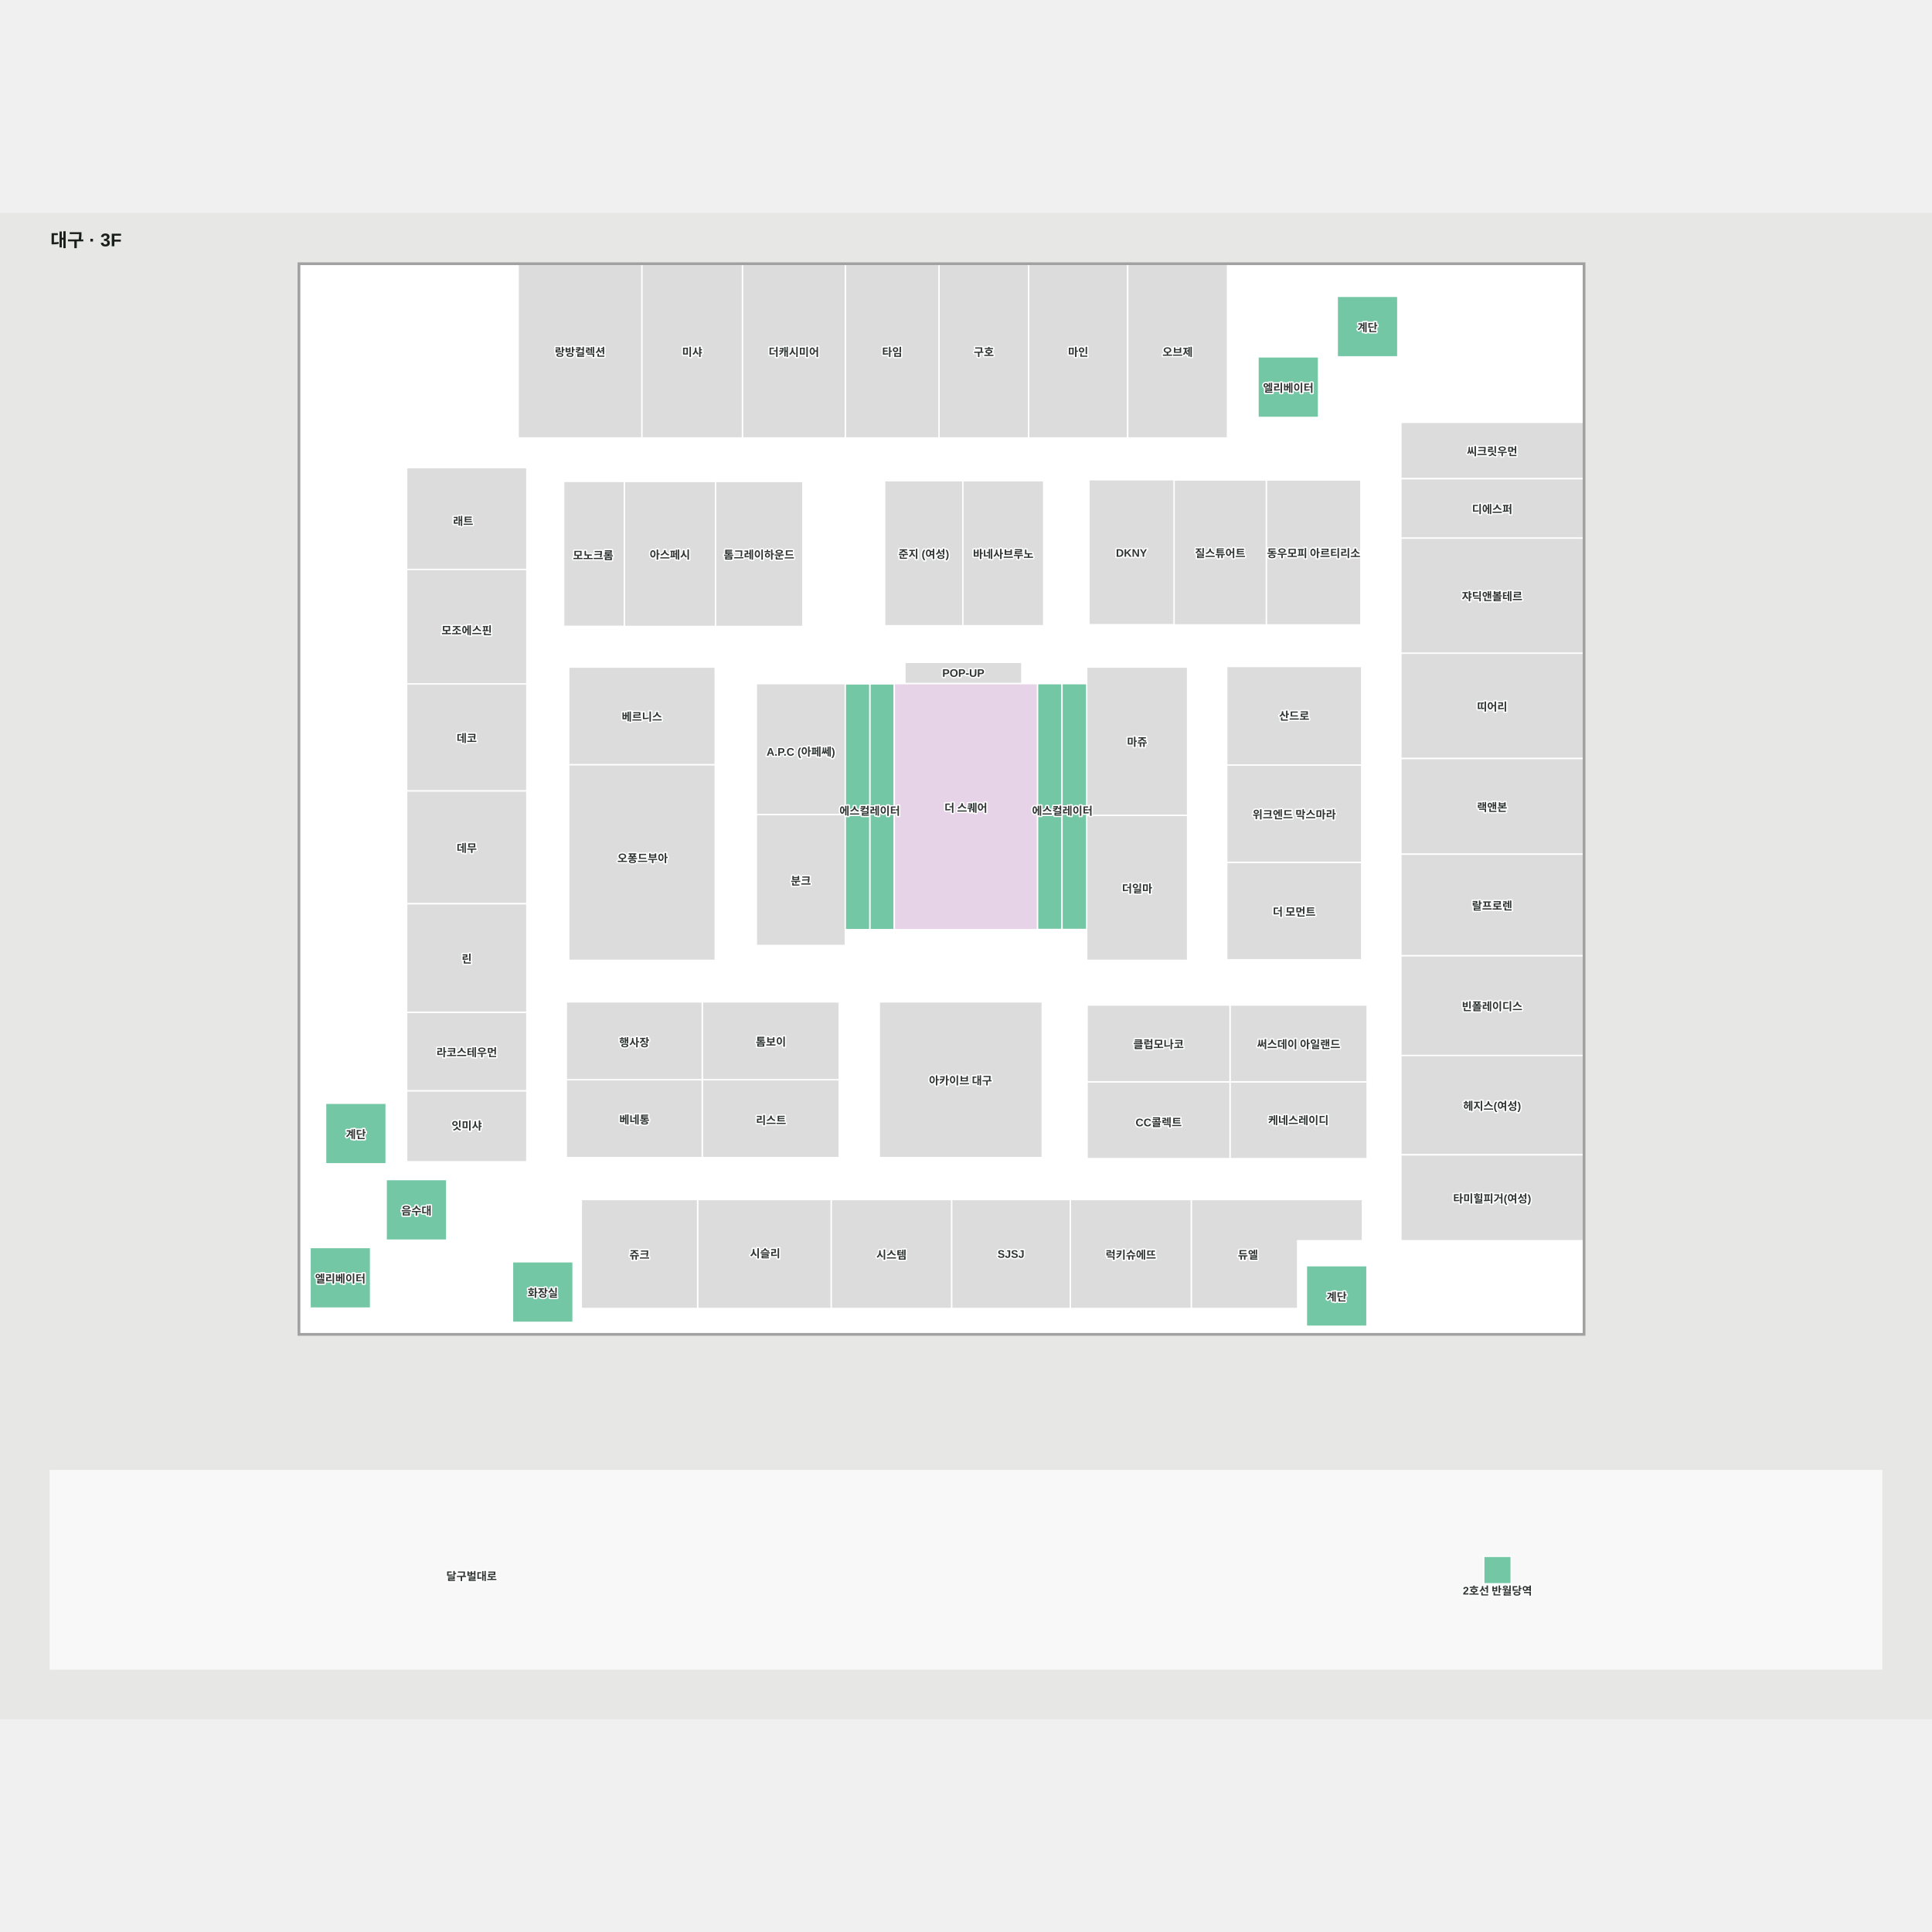
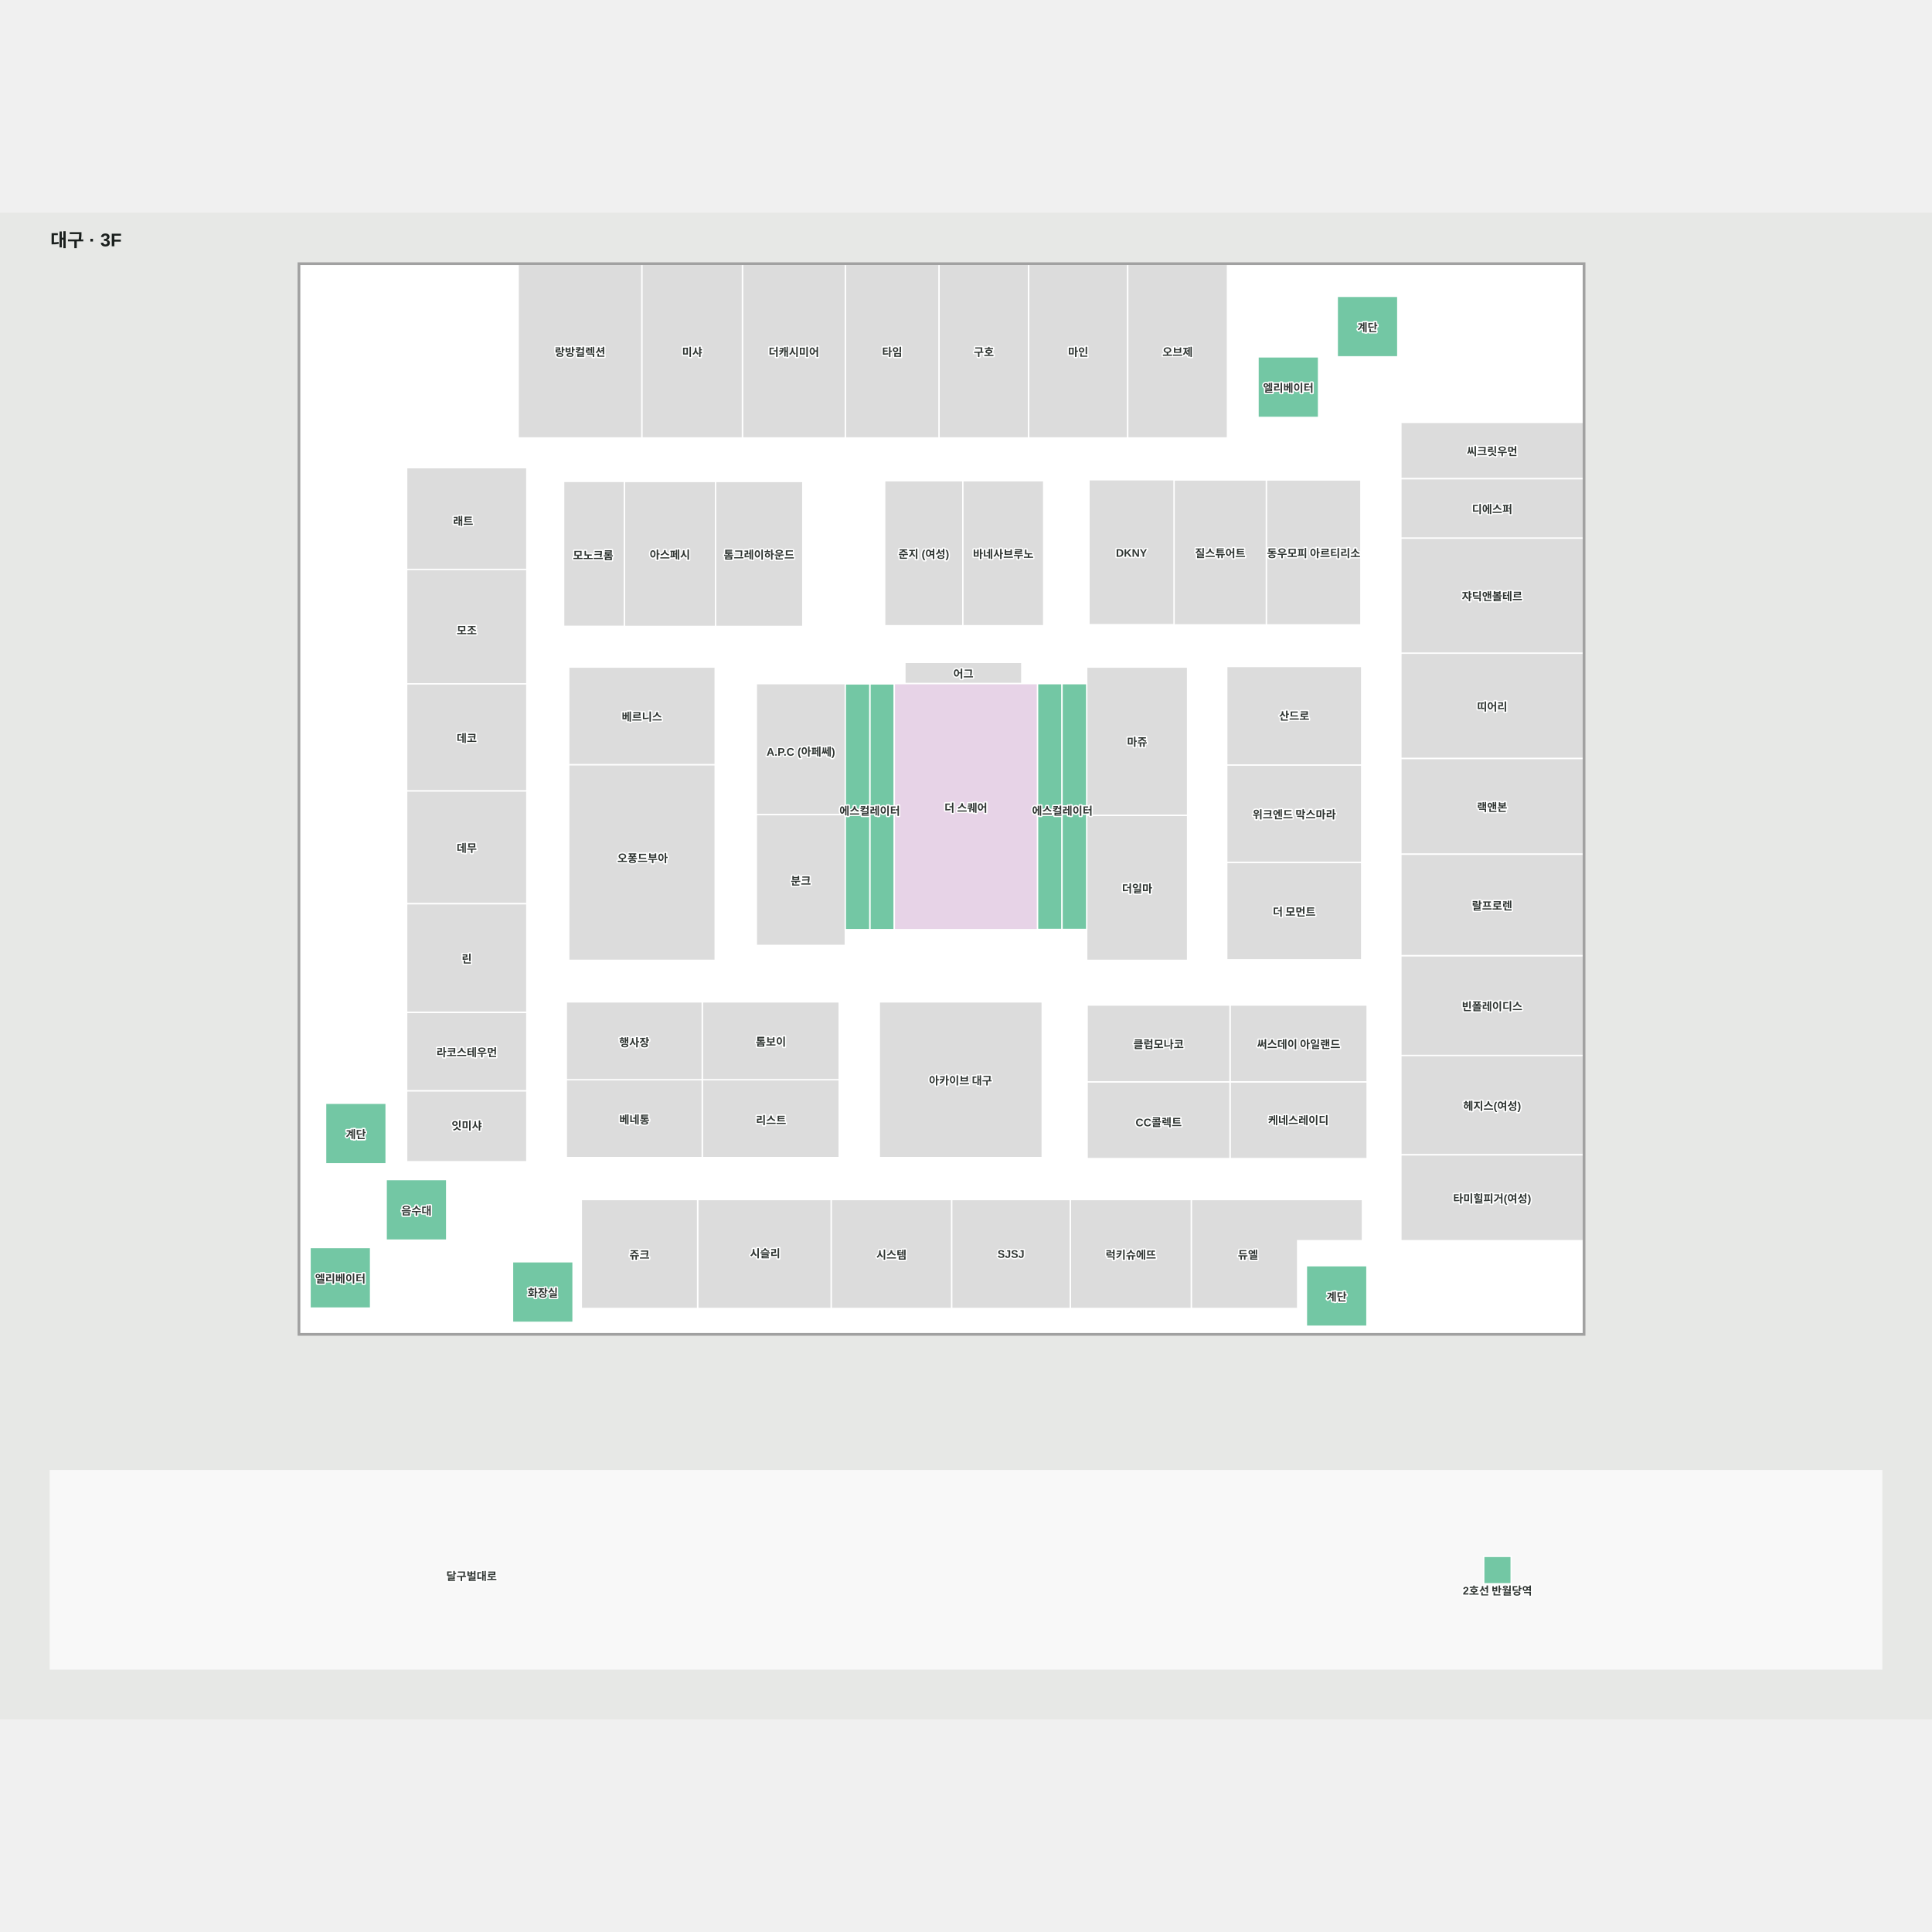
<svg xmlns="http://www.w3.org/2000/svg" viewBox="-55 257.603 2110 1645.462" width="1200" height="1200" role="img" aria-labelledby="title desc">
  <rect x="-55" y="257.603" width="2110" height="1645.462" fill="#e7e8e6" />
  <g>
    <polygon points="2000.00,1848.07 0.00,1848.07 0.00,1631.41 2000.00,1631.41" fill="#f8f8f8" fill-opacity="1" stroke="#f8f8f8" stroke-width="1.5" />
    <polygon points="272.24,314.10 272.24,1481.89 1674.24,1481.89 1674.24,314.10" fill="#ffffff" fill-opacity="1" stroke="#ffffff" stroke-width="1.5" />
  </g>
  <g>
    <polygon points="933.25,748.74 933.25,771.98 1060.97,771.98 1060.97,748.74" fill="#dcdcdc" fill-opacity="1" stroke="#ffffff" stroke-width="1.5" />
    <polygon points="1131.82,1047.90 1131.82,1074.17 1242.00,1074.17 1242.00,915.71 1131.82,915.71" fill="#dcdcdc" fill-opacity="1" stroke="#ffffff" stroke-width="1.5" />
    <polygon points="1242.00,915.71 1242.00,753.84 1131.82,753.84 1131.82,772.81 1131.82,915.71" fill="#dcdcdc" fill-opacity="1" stroke="#ffffff" stroke-width="1.5" />
    <polygon points="868.18,939.65 868.18,914.92 771.04,914.92 771.04,1057.89 868.18,1057.89" fill="#dcdcdc" fill-opacity="1" stroke="#ffffff" stroke-width="1.5" />
    <polygon points="868.18,796.69 868.18,771.96 771.04,771.96 771.04,914.92 868.18,914.92" fill="#dcdcdc" fill-opacity="1" stroke="#ffffff" stroke-width="1.5" />
    <polygon points="726.52,551.14 626.80,551.14 626.80,709.48 726.52,709.48" fill="#dcdcdc" fill-opacity="1" stroke="#ffffff" stroke-width="1.5" />
    <polygon points="905.33,1119.52 905.33,1289.54 1083.25,1289.54 1083.25,1119.52" fill="#dcdcdc" fill-opacity="1" stroke="#ffffff" stroke-width="1.5" />
    <polygon points="1284.76,967.10 1284.76,1073.56 1432.16,1073.56 1432.16,967.10" fill="#dcdcdc" fill-opacity="1" stroke="#ffffff" stroke-width="1.5" />
    <polygon points="1432.16,753.23 1284.76,753.23 1284.76,860.91 1432.16,860.91" fill="#dcdcdc" fill-opacity="1" stroke="#ffffff" stroke-width="1.5" />
    <polygon points="1432.16,860.91 1284.76,860.91 1284.76,967.10 1432.16,967.10" fill="#dcdcdc" fill-opacity="1" stroke="#ffffff" stroke-width="1.5" />
    <polygon points="1328.10,707.83 1328.10,549.49 1227.20,549.49 1227.20,707.83" fill="#dcdcdc" fill-opacity="1" stroke="#ffffff" stroke-width="1.5" />
    <polygon points="911.17,708.72 996.56,708.72 996.56,550.37 911.17,550.37" fill="#dcdcdc" fill-opacity="1" stroke="#ffffff" stroke-width="1.5" />
    <polygon points="1084.83,708.72 1084.83,550.37 996.56,550.37 996.56,708.72" fill="#dcdcdc" fill-opacity="1" stroke="#ffffff" stroke-width="1.5" />
    <polygon points="626.87,551.05 560.56,551.05 560.56,709.39 626.87,709.39" fill="#dcdcdc" fill-opacity="1" stroke="#ffffff" stroke-width="1.5" />
    <polygon points="1113.93,1335.38 1113.93,1454.38 1246.18,1454.38 1246.18,1335.38" fill="#dcdcdc" fill-opacity="1" stroke="#ffffff" stroke-width="1.5" />
    <polygon points="984.26,1335.38 984.26,1454.38 1113.93,1454.38 1113.93,1335.38" fill="#dcdcdc" fill-opacity="1" stroke="#ffffff" stroke-width="1.5" />
    <polygon points="706.88,1335.38 706.88,1454.38 852.87,1454.38 852.87,1335.38" fill="#dcdcdc" fill-opacity="1" stroke="#ffffff" stroke-width="1.5" />
    <polygon points="1246.18,1454.38 1362.21,1454.38 1362.21,1380.36 1432.97,1380.36 1432.97,1335.38 1246.18,1335.38" fill="#dcdcdc" fill-opacity="1" stroke="#ffffff" stroke-width="1.5" />
    <polygon points="852.87,1335.38 852.87,1454.38 984.26,1454.38 984.26,1335.38" fill="#dcdcdc" fill-opacity="1" stroke="#ffffff" stroke-width="1.5" />
    <polygon points="579.88,1335.38 579.88,1454.38 706.88,1454.38 706.88,1335.38" fill="#dcdcdc" fill-opacity="1" stroke="#ffffff" stroke-width="1.5" />
    <polygon points="1474.95,738.67 1474.95,853.75 1674.24,853.75 1674.24,738.67" fill="#dcdcdc" fill-opacity="1" stroke="#ffffff" stroke-width="1.5" />
    <polygon points="1674.24,486.59 1474.95,486.59 1474.95,548.15 1674.24,548.15" fill="#dcdcdc" fill-opacity="1" stroke="#ffffff" stroke-width="1.5" />
    <polygon points="1474.95,958.23 1674.24,958.23 1674.24,853.75 1474.95,853.75" fill="#dcdcdc" fill-opacity="1" stroke="#ffffff" stroke-width="1.5" />
    <polygon points="1674.24,612.95 1474.95,612.95 1474.95,738.67 1674.24,738.67" fill="#dcdcdc" fill-opacity="1" stroke="#ffffff" stroke-width="1.5" />
    <polygon points="1474.95,1178.08 1674.24,1178.08 1674.24,1069.01 1474.95,1069.01" fill="#dcdcdc" fill-opacity="1" stroke="#ffffff" stroke-width="1.5" />
    <polygon points="1474.95,1286.56 1674.24,1286.56 1674.24,1178.08 1474.95,1178.08" fill="#dcdcdc" fill-opacity="1" stroke="#ffffff" stroke-width="1.5" />
    <polygon points="1474.95,1069.01 1674.24,1069.01 1674.24,958.23 1474.95,958.23" fill="#dcdcdc" fill-opacity="1" stroke="#ffffff" stroke-width="1.5" />
    <polygon points="1474.95,1380.36 1674.24,1380.36 1674.24,1286.56 1474.95,1286.56" fill="#dcdcdc" fill-opacity="1" stroke="#ffffff" stroke-width="1.5" />
    <polygon points="520.36,536.09 389.12,536.09 389.12,647.25 520.36,647.25" fill="#dcdcdc" fill-opacity="1" stroke="#ffffff" stroke-width="1.5" />
    <polygon points="389.12,1216.72 520.36,1216.72 520.36,1130.85 389.12,1130.85" fill="#dcdcdc" fill-opacity="1" stroke="#ffffff" stroke-width="1.5" />
    <polygon points="389.12,1012.34 520.36,1012.34 520.36,889.01 389.12,889.01" fill="#dcdcdc" fill-opacity="1" stroke="#ffffff" stroke-width="1.5" />
    <polygon points="389.12,1294.11 520.36,1294.11 520.36,1216.72 389.12,1216.72" fill="#dcdcdc" fill-opacity="1" stroke="#ffffff" stroke-width="1.5" />
    <polygon points="389.12,1130.85 520.36,1130.85 520.36,1012.34 389.12,1012.34" fill="#dcdcdc" fill-opacity="1" stroke="#ffffff" stroke-width="1.5" />
    <polygon points="389.12,647.25 389.12,772.23 520.36,772.23 520.36,647.25" fill="#dcdcdc" fill-opacity="1" stroke="#ffffff" stroke-width="1.5" />
    <polygon points="389.12,889.01 520.36,889.01 520.36,772.20 389.12,772.20" fill="#dcdcdc" fill-opacity="1" stroke="#ffffff" stroke-width="1.5" />
    <polygon points="1068.42,503.63 1068.42,314.14 970.52,314.14 970.52,503.63" fill="#dcdcdc" fill-opacity="1" stroke="#ffffff" stroke-width="1.5" />
    <polygon points="1176.62,503.63 1176.62,314.14 1068.42,314.14 1068.42,503.63" fill="#dcdcdc" fill-opacity="1" stroke="#ffffff" stroke-width="1.5" />
    <polygon points="970.52,503.63 970.52,314.14 868.18,314.14 868.18,503.63" fill="#dcdcdc" fill-opacity="1" stroke="#ffffff" stroke-width="1.5" />
    <polygon points="1285.56,503.63 1285.56,314.14 1176.62,314.14 1176.62,503.63" fill="#dcdcdc" fill-opacity="1" stroke="#ffffff" stroke-width="1.5" />
    <polygon points="646.10,314.14 510.86,314.14 510.86,503.63 646.10,503.63" fill="#dcdcdc" fill-opacity="1" stroke="#ffffff" stroke-width="1.5" />
    <polygon points="868.18,503.63 868.18,314.14 755.83,314.14 755.83,503.63" fill="#dcdcdc" fill-opacity="1" stroke="#ffffff" stroke-width="1.5" />
    <polygon points="755.83,503.63 755.83,314.14 646.10,314.14 646.10,503.63" fill="#dcdcdc" fill-opacity="1" stroke="#ffffff" stroke-width="1.5" />
    <polygon points="1385.06,481.21 1318.92,481.21 1318.92,415.07 1385.06,415.07" fill="#73c7a4" fill-opacity="1" stroke="#ffffff" stroke-width="1.5" />
    <polygon points="349.73,1453.94 283.60,1453.94 283.60,1387.80 349.73,1387.80" fill="#73c7a4" fill-opacity="1" stroke="#ffffff" stroke-width="1.5" />
    <polygon points="1104.87,771.98 1077.92,771.98 1077.92,910.63 1104.87,910.63" fill="#73c7a4" fill-opacity="1" stroke="#ffffff" stroke-width="1.5" />
    <polygon points="1077.92,910.63 1077.92,1040.42 1104.87,1040.42 1104.87,910.63" fill="#73c7a4" fill-opacity="1" stroke="#ffffff" stroke-width="1.5" />
    <polygon points="1131.82,910.63 1131.82,771.98 1104.87,771.98 1104.87,910.63" fill="#73c7a4" fill-opacity="1" stroke="#ffffff" stroke-width="1.5" />
    <polygon points="1104.87,910.63 1104.87,1040.42 1131.82,1040.42 1131.82,910.63" fill="#73c7a4" fill-opacity="1" stroke="#ffffff" stroke-width="1.5" />
    <polygon points="921.70,772.20 894.94,772.20 894.94,910.85 921.70,910.85" fill="#73c7a4" fill-opacity="1" stroke="#ffffff" stroke-width="1.5" />
    <polygon points="894.94,1040.64 921.70,1040.64 921.70,910.85 894.94,910.85" fill="#73c7a4" fill-opacity="1" stroke="#ffffff" stroke-width="1.5" />
    <polygon points="894.94,772.20 868.18,772.20 868.18,910.85 894.94,910.85" fill="#73c7a4" fill-opacity="1" stroke="#ffffff" stroke-width="1.5" />
    <polygon points="868.18,910.85 868.18,1040.64 894.94,1040.64 894.94,910.85" fill="#73c7a4" fill-opacity="1" stroke="#ffffff" stroke-width="1.5" />
    <polygon points="1471.58,415.07 1405.44,415.07 1405.44,348.94 1471.58,348.94" fill="#73c7a4" fill-opacity="1" stroke="#ffffff" stroke-width="1.5" />
    <polygon points="1437.88,1473.78 1371.75,1473.78 1371.75,1407.64 1437.88,1407.64" fill="#73c7a4" fill-opacity="1" stroke="#ffffff" stroke-width="1.5" />
    <polygon points="366.72,1296.36 300.59,1296.36 300.59,1230.23 366.72,1230.23" fill="#73c7a4" fill-opacity="1" stroke="#ffffff" stroke-width="1.5" />
    <polygon points="570.86,1469.50 504.73,1469.50 504.73,1403.36 570.86,1403.36" fill="#73c7a4" fill-opacity="1" stroke="#ffffff" stroke-width="1.5" />
    <polygon points="432.86,1379.73 366.72,1379.73 366.72,1313.59 432.86,1313.59" fill="#73c7a4" fill-opacity="1" stroke="#ffffff" stroke-width="1.5" />
    <polygon points="566.10,753.88 566.10,860.56 726.10,860.56 726.10,753.88" fill="#dcdcdc" fill-opacity="1" stroke="#ffffff" stroke-width="1.5" />
    <polygon points="566.10,860.61 566.10,1074.15 726.10,1074.15 726.10,860.61" fill="#dcdcdc" fill-opacity="1" stroke="#ffffff" stroke-width="1.5" />
    <polygon points="1474.95,548.15 1474.95,612.96 1674.26,612.96 1674.26,548.15" fill="#dcdcdc" fill-opacity="1" stroke="#ffffff" stroke-width="1.5" />
    <polygon points="921.70,771.96 921.70,1040.69 1078.04,1040.69 1078.04,771.96" fill="#e7d3e7" fill-opacity="1" stroke="#ffffff" stroke-width="1.5" />
    <polygon points="1565.41,1725.05 1565.41,1755.05 1595.41,1755.05 1595.41,1725.05" fill="#73c7a4" fill-opacity="1" stroke="#ffffff" stroke-width="1.5" />
    <polygon points="1431.27,707.83 1431.27,549.49 1328.10,549.49 1328.10,707.83" fill="#dcdcdc" fill-opacity="1" stroke="#ffffff" stroke-width="1.5" />
    <polygon points="1227.20,707.59 1227.20,549.25 1134.26,549.25 1134.26,707.59" fill="#dcdcdc" fill-opacity="1" stroke="#ffffff" stroke-width="1.5" />
    <polygon points="821.79,551.14 726.50,551.14 726.50,709.48 821.79,709.48" fill="#dcdcdc" fill-opacity="1" stroke="#ffffff" stroke-width="1.5" />
    <polygon points="1674.24,335.38 1674.24,1481.89 272.24,1481.89 272.24,314.10 1674.24,314.10 1674.24,335.38 1675.74,335.38 1675.74,312.60 270.74,312.60 270.74,1483.39 1675.74,1483.39 1675.74,335.38" fill="#a1a1a1" fill-opacity="1" stroke="#a1a1a1" stroke-width="1.5" />
    <polygon points="861.55,1289.54 711.94,1289.54 711.94,1204.53 861.55,1204.53" fill="#dcdcdc" fill-opacity="1" stroke="#ffffff" stroke-width="1.5" />
    <polygon points="563.47,1289.54 711.94,1289.54 711.94,1204.53 563.47,1204.53" fill="#dcdcdc" fill-opacity="1" stroke="#ffffff" stroke-width="1.5" />
    <polygon points="861.55,1204.53 711.94,1204.53 711.94,1119.52 861.55,1119.52" fill="#dcdcdc" fill-opacity="1" stroke="#ffffff" stroke-width="1.5" />
    <polygon points="1438.12,1290.70 1288.34,1290.70 1288.34,1206.83 1438.12,1206.83" fill="#dcdcdc" fill-opacity="1" stroke="#ffffff" stroke-width="1.5" />
    <polygon points="1132.26,1206.83 1132.26,1290.70 1288.34,1290.70 1288.34,1206.83" fill="#dcdcdc" fill-opacity="1" stroke="#ffffff" stroke-width="1.5" />
    <polygon points="1438.12,1206.83 1288.34,1206.83 1288.34,1122.97 1438.12,1122.97" fill="#dcdcdc" fill-opacity="1" stroke="#ffffff" stroke-width="1.5" />
    <polygon points="563.47,1204.53 711.94,1204.53 711.94,1119.52 563.47,1119.52" fill="#dcdcdc" fill-opacity="1" stroke="#ffffff" stroke-width="1.5" />
    <polygon points="1132.26,1206.83 1288.34,1206.83 1288.34,1122.97 1132.26,1122.97" fill="#dcdcdc" fill-opacity="1" stroke="#ffffff" stroke-width="1.5" />
  </g>
  <g font-family="Arial, 'Noto Sans KR', sans-serif" font-size="12" font-weight="600" fill="#303633" stroke="#fff" stroke-width="3" paint-order="stroke" stroke-linejoin="round">
    <text x="454.743" y="830.604" text-anchor="middle" dominant-baseline="central">데코</text>
    <text x="454.743" y="950.674" text-anchor="middle" dominant-baseline="central">데무</text>
    <text x="454.743" y="1071.591" text-anchor="middle" dominant-baseline="central">린</text>
    <text x="454.743" y="1173.784" text-anchor="middle" dominant-baseline="central">라코스테우먼</text>
    <text x="454.743" y="1253.794" text-anchor="middle" dominant-baseline="central">잇미샤</text>
-     <text x="454.743" y="712.996" text-anchor="middle" dominant-baseline="central">모조에스핀</text>
+     <text x="454.743" y="712.996" text-anchor="middle" dominant-baseline="central">모조</text>
    <text x="450.82" y="593.512" text-anchor="middle" dominant-baseline="central">래트</text>
    <text x="819.609" y="843.442" text-anchor="middle" dominant-baseline="central">A.P.C (아페쎄)</text>
    <text x="592.825" y="630.918" text-anchor="middle" dominant-baseline="central">모노크롬</text>
    <text x="787.073" y="1247.888" text-anchor="middle" dominant-baseline="central">리스트</text>
    <text x="1210.299" y="1164.904" text-anchor="middle" dominant-baseline="central">클럽모나코</text>
    <text x="1186.908" y="994.943" text-anchor="middle" dominant-baseline="central">더일마</text>
    <text x="1186.908" y="834.778" text-anchor="middle" dominant-baseline="central">마쥬</text>
    <text x="1358.46" y="1020.33" text-anchor="middle" dominant-baseline="central">더 모먼트</text>
    <text x="1358.46" y="914.007" text-anchor="middle" dominant-baseline="central">위크엔드 막스마라</text>
    <text x="1358.46" y="806.289" text-anchor="middle" dominant-baseline="central">산드로</text>
    <text x="953.864" y="629.545" text-anchor="middle" dominant-baseline="central">준지 (여성)</text>
    <text x="1040.696" y="629.545" text-anchor="middle" dominant-baseline="central">바네사브루노</text>
    <text x="643.379" y="1394.879" text-anchor="middle" dominant-baseline="central">쥬크</text>
    <text x="780.634" y="1393.353" text-anchor="middle" dominant-baseline="central">시슬리</text>
    <text x="918.561" y="1394.879" text-anchor="middle" dominant-baseline="central">시스템</text>
    <text x="1049.094" y="1394.879" text-anchor="middle" dominant-baseline="central">SJSJ</text>
    <text x="1180.056" y="1394.879" text-anchor="middle" dominant-baseline="central">럭키슈에뜨</text>
    <text x="1307.956" y="1394.879" text-anchor="middle" dominant-baseline="central">듀엘</text>
    <text x="578.483" y="408.885" text-anchor="middle" dominant-baseline="central">랑방컬렉션</text>
    <text x="700.964" y="408.885" text-anchor="middle" dominant-baseline="central">미샤</text>
    <text x="812.004" y="408.885" text-anchor="middle" dominant-baseline="central">더캐시미어</text>
    <text x="919.35" y="408.885" text-anchor="middle" dominant-baseline="central">타임</text>
    <text x="1019.466" y="408.885" text-anchor="middle" dominant-baseline="central">구호</text>
    <text x="1122.518" y="408.885" text-anchor="middle" dominant-baseline="central">마인</text>
    <text x="1231.088" y="408.885" text-anchor="middle" dominant-baseline="central">오브제</text>
    <text x="1574.598" y="1013.624" text-anchor="middle" dominant-baseline="central">랄프로렌</text>
    <text x="1574.598" y="905.99" text-anchor="middle" dominant-baseline="central">랙앤본</text>
    <text x="1574.598" y="796.21" text-anchor="middle" dominant-baseline="central">띠어리</text>
    <text x="1574.598" y="675.711" text-anchor="middle" dominant-baseline="central">쟈딕앤볼테르</text>
    <text x="1574.598" y="517.371" text-anchor="middle" dominant-baseline="central">씨크릿우먼</text>
    <text x="1574.598" y="1123.546" text-anchor="middle" dominant-baseline="central">빈폴레이디스</text>
    <text x="1574.598" y="1232.321" text-anchor="middle" dominant-baseline="central">헤지스(여성)</text>
    <text x="1574.598" y="1333.464" text-anchor="middle" dominant-baseline="central">타미힐피거(여성)</text>
    <text x="646.103" y="807.217" text-anchor="middle" dominant-baseline="central">베르니스</text>
    <text x="1574.654" y="580.553" text-anchor="middle" dominant-baseline="central">디에스퍼</text>
    <text x="999.87" y="906.77" text-anchor="middle" dominant-baseline="central">더 스퀘어</text>
    <text x="994.005" y="1204.533" text-anchor="middle" dominant-baseline="central">아카이브 대구</text>
    <text x="786.898" y="1162.19" text-anchor="middle" dominant-baseline="central">톰보이</text>
    <text x="637.949" y="1247.198" text-anchor="middle" dominant-baseline="central">베네통</text>
    <text x="1277.649" y="628.655" text-anchor="middle" dominant-baseline="central">질스튜어트</text>
    <text x="1379.685" y="628.663" text-anchor="middle" dominant-baseline="central">동우모피 아르티리소</text>
    <text x="1363.329" y="1164.934" text-anchor="middle" dominant-baseline="central">써스데이 아일랜드</text>
    <text x="1362.979" y="1247.941" text-anchor="middle" dominant-baseline="central">케네스레이디</text>
    <text x="1180.727" y="629.252" text-anchor="middle" dominant-baseline="central">DKNY</text>
    <text x="1210.428" y="1248.183" text-anchor="middle" dominant-baseline="central">CC콜렉트</text>
    <text x="819.611" y="986.405" text-anchor="middle" dominant-baseline="central">분크</text>
    <text x="676.66" y="630.307" text-anchor="middle" dominant-baseline="central">아스페시</text>
    <text x="773.946" y="630.307" text-anchor="middle" dominant-baseline="central">톰그레이하운드</text>
    <text x="637.709" y="1162.88" text-anchor="middle" dominant-baseline="central">행사장</text>
    <text x="1351.988" y="448.142" text-anchor="middle" dominant-baseline="central">엘리베이터</text>
    <text x="1438.513" y="382.006" text-anchor="middle" dominant-baseline="central">계단</text>
    <text x="894.878" y="910.043" text-anchor="middle" dominant-baseline="central">에스컬레이터</text>
    <text x="1105.214" y="909.987" text-anchor="middle" dominant-baseline="central">에스컬레이터</text>
    <text x="333.656" y="1263.294" text-anchor="middle" dominant-baseline="central">계단</text>
    <text x="316.665" y="1420.868" text-anchor="middle" dominant-baseline="central">엘리베이터</text>
    <text x="537.795" y="1436.432" text-anchor="middle" dominant-baseline="central">화장실</text>
    <text x="399.792" y="1346.662" text-anchor="middle" dominant-baseline="central">음수대</text>
    <text x="1404.813" y="1440.708" text-anchor="middle" dominant-baseline="central">계단</text>
    <text x="1580.41" y="1759.733" text-anchor="middle" dominant-baseline="central">2호선 반월당역</text>
    <text x="460.022" y="1745.827" text-anchor="middle" dominant-baseline="central">달구벌대로</text>
    <text x="646.806" y="961.729" text-anchor="middle" dominant-baseline="central">오퐁드부아</text>
-     <text x="997.107" y="760.36" text-anchor="middle" dominant-baseline="central">POP-UP</text>
+     <text x="997.107" y="760.36" text-anchor="middle" dominant-baseline="central">어그</text>
  </g>
  <style>.managed-brand { fill:#9a5300; font-size:15px; font-weight:800; stroke:#fff7df; stroke-width:5; }</style>
  <text x="0" y="294.603" font-family="Arial, 'Noto Sans KR', sans-serif" font-size="20" font-weight="700" fill="#1a1f1d">대구 · 3F</text>
</svg>
